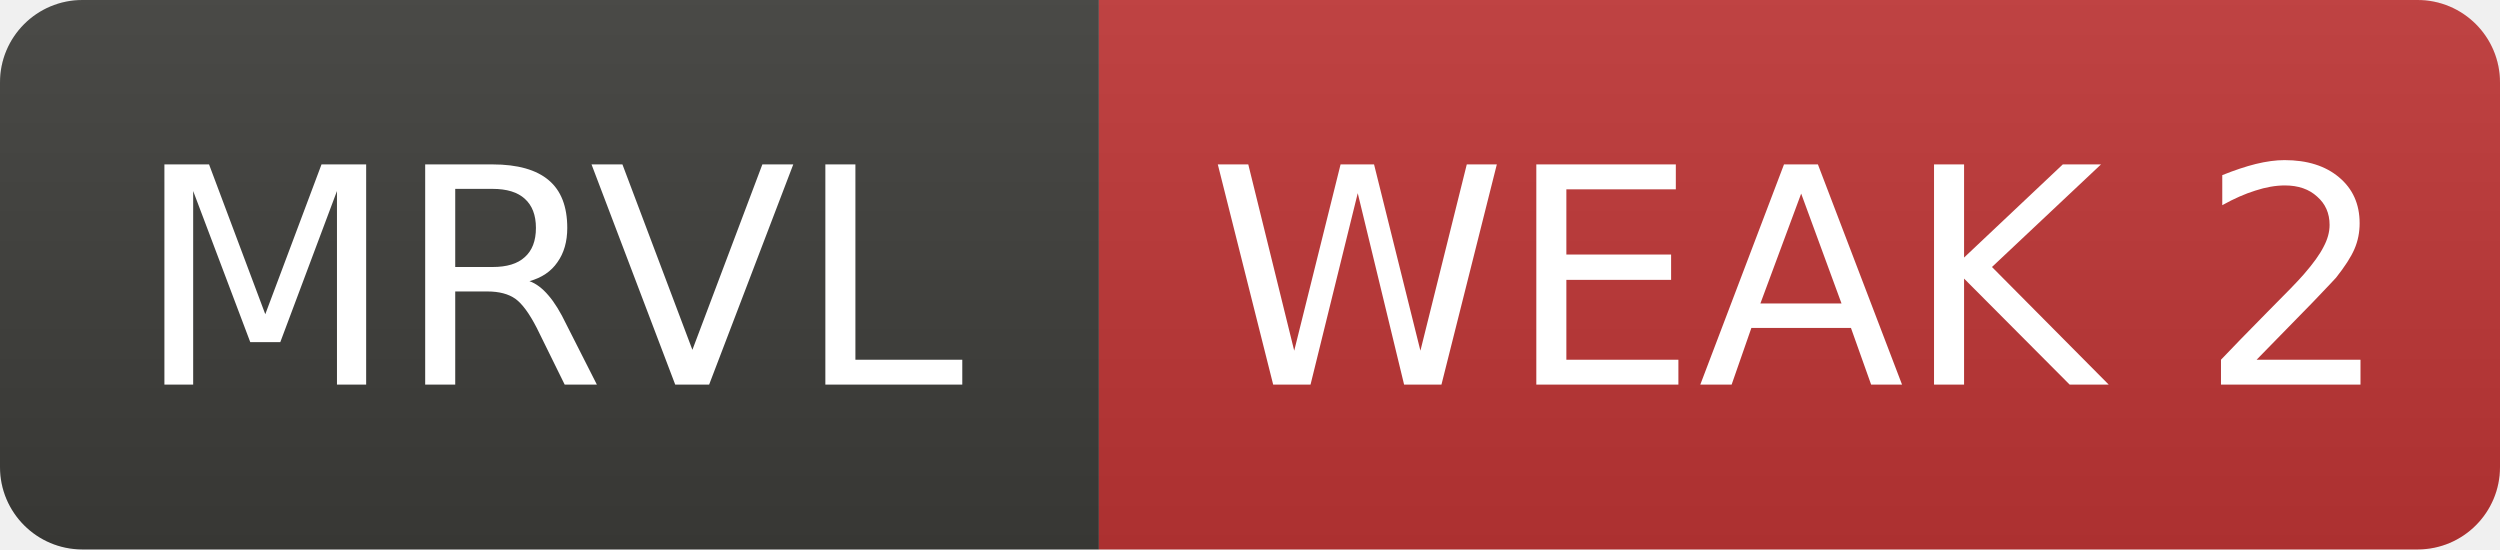
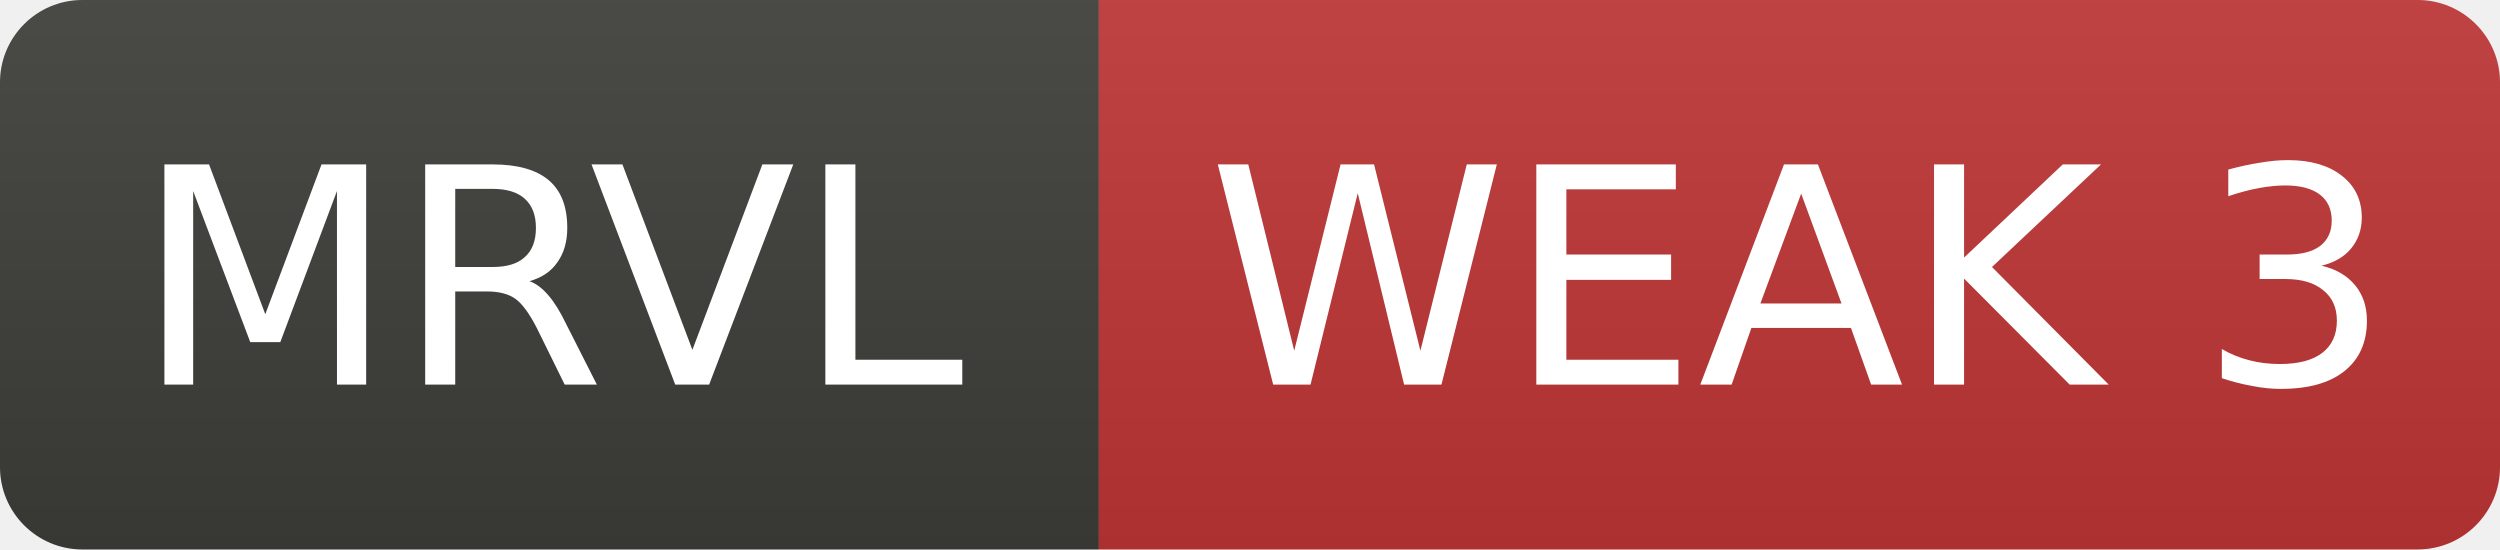
- <svg xmlns="http://www.w3.org/2000/svg" width="91" height="20" role="img" aria-label="MRVL: WEAK 2">
+ <svg xmlns="http://www.w3.org/2000/svg" width="91" height="20" role="img" aria-label="MRVL: WEAK 3">
  <linearGradient id="s" x2="0" y2="100%">
    <stop offset="0" stop-color="#bbb" stop-opacity=".1" />
    <stop offset="1" stop-opacity=".1" />
  </linearGradient>
  <clipPath id="r">
    <rect width="91" height="20" rx="3" fill="#fff" />
  </clipPath>
  <g clip-path="url(#r)">
    <rect width="40" height="20" fill="#3d3d3a" />
    <rect x="40" width="51" height="20" fill="#c03636" />
    <rect width="91" height="20" fill="url(#s)" />
  </g>
  <g fill="#fff" text-anchor="middle" font-family="Verdana,Geneva,DejaVu Sans,sans-serif" font-size="11">
    <text x="20.0" y="14">MRVL</text>
-     <text x="65.5" y="14">WEAK 2</text>
+     <text x="65.5" y="14">WEAK 3</text>
  </g>
</svg>
